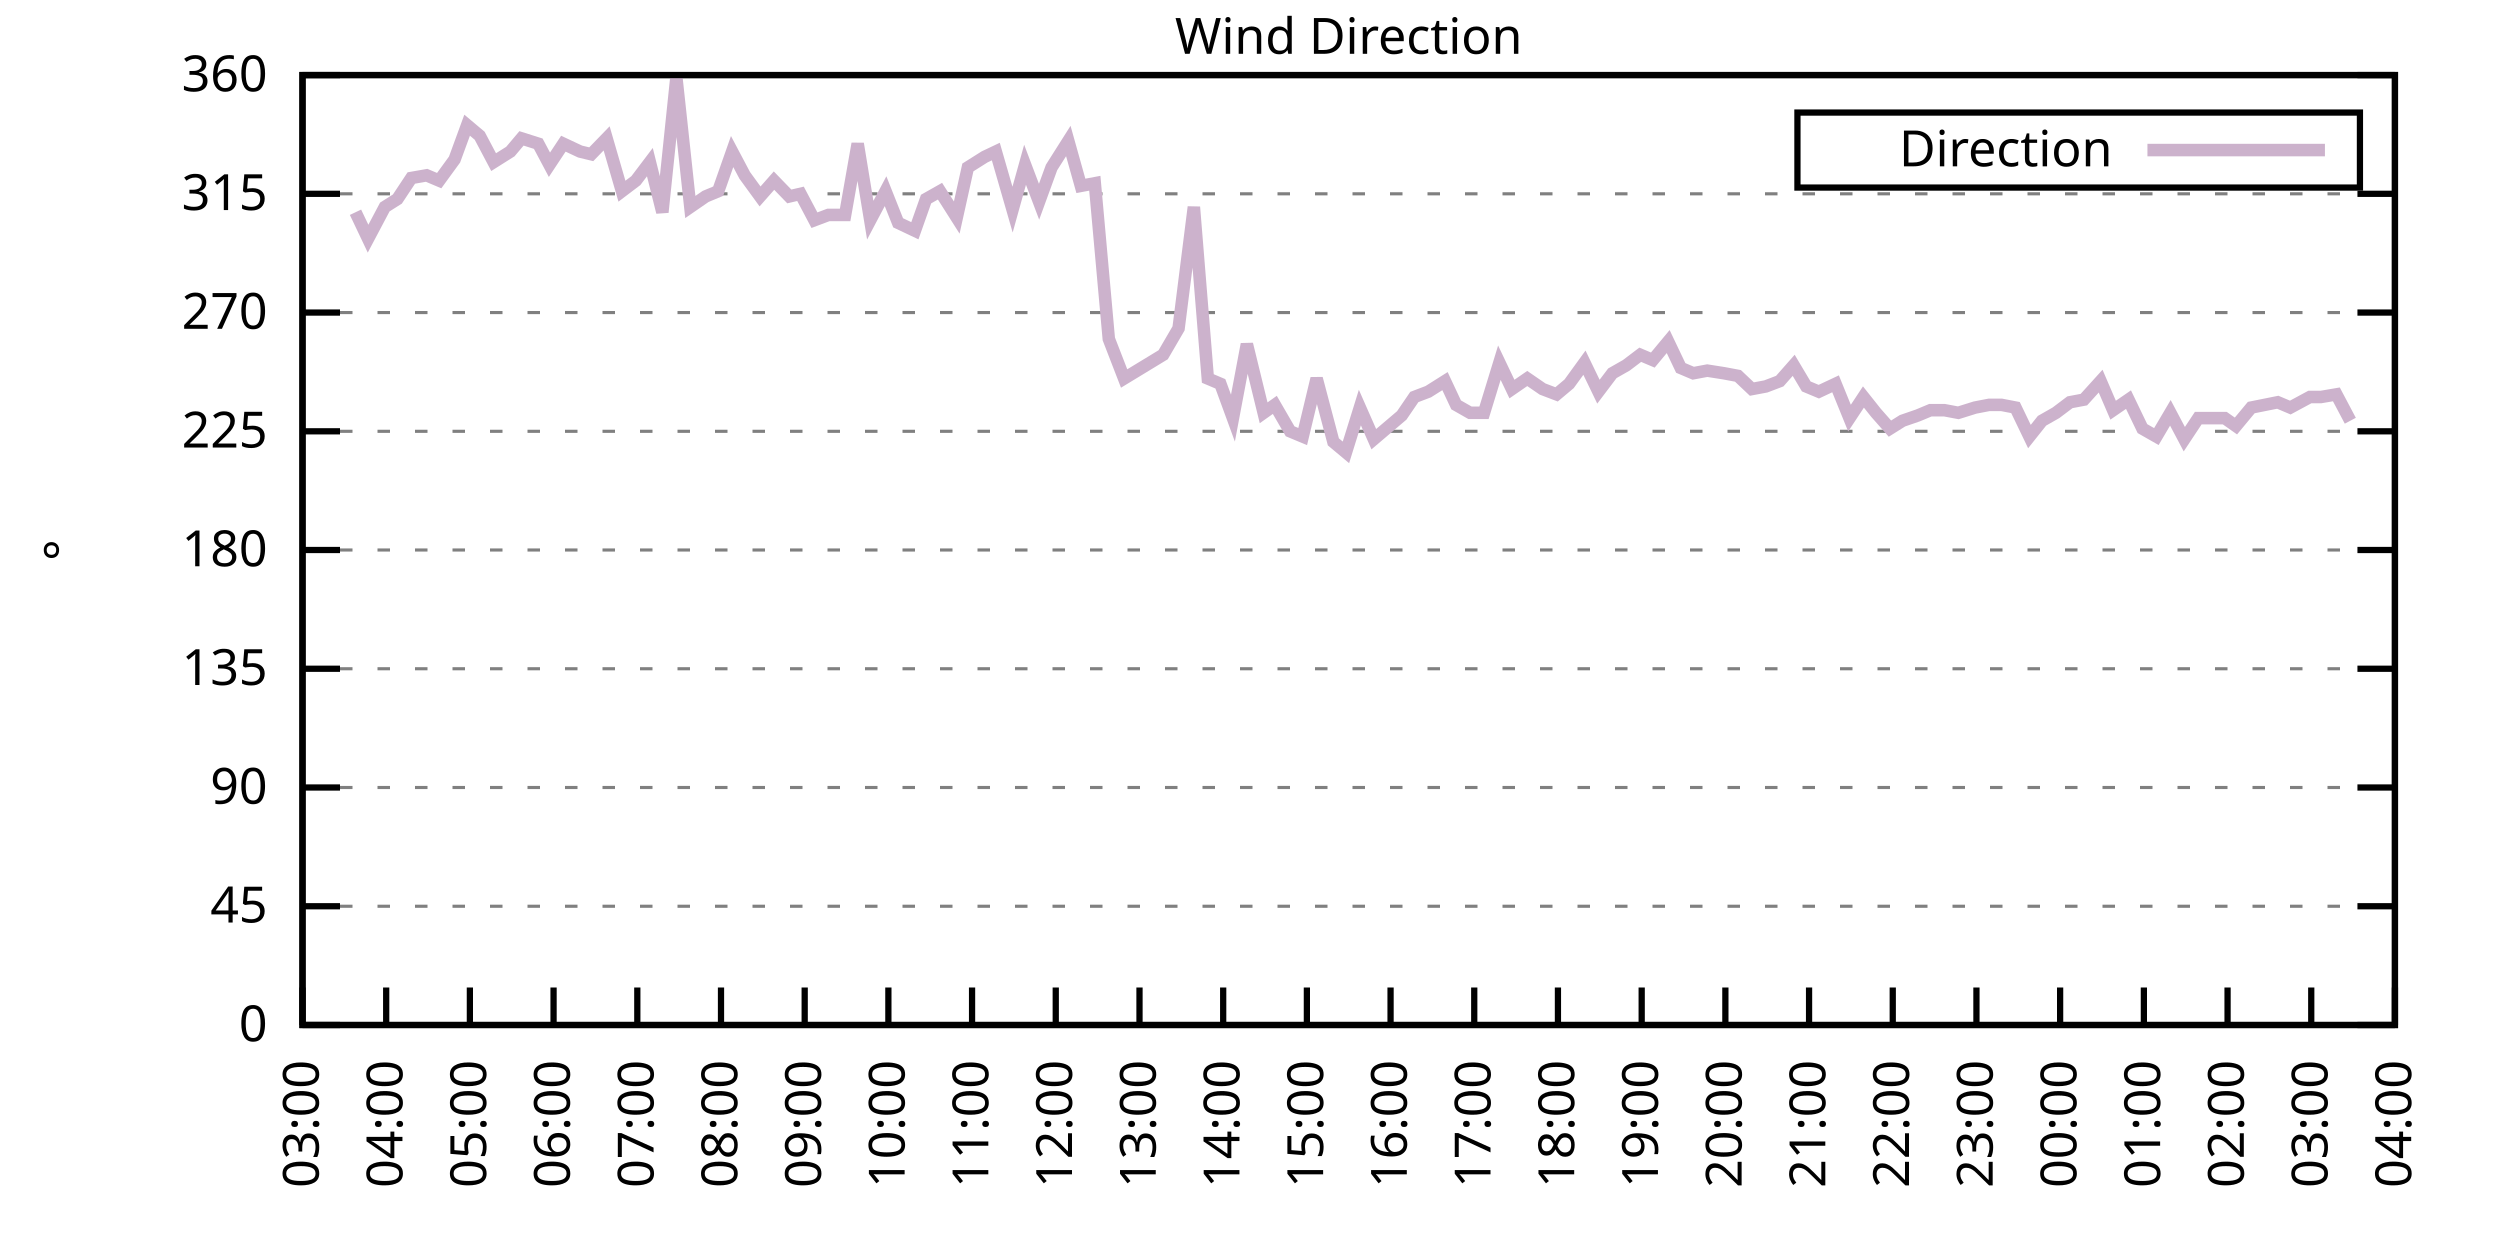
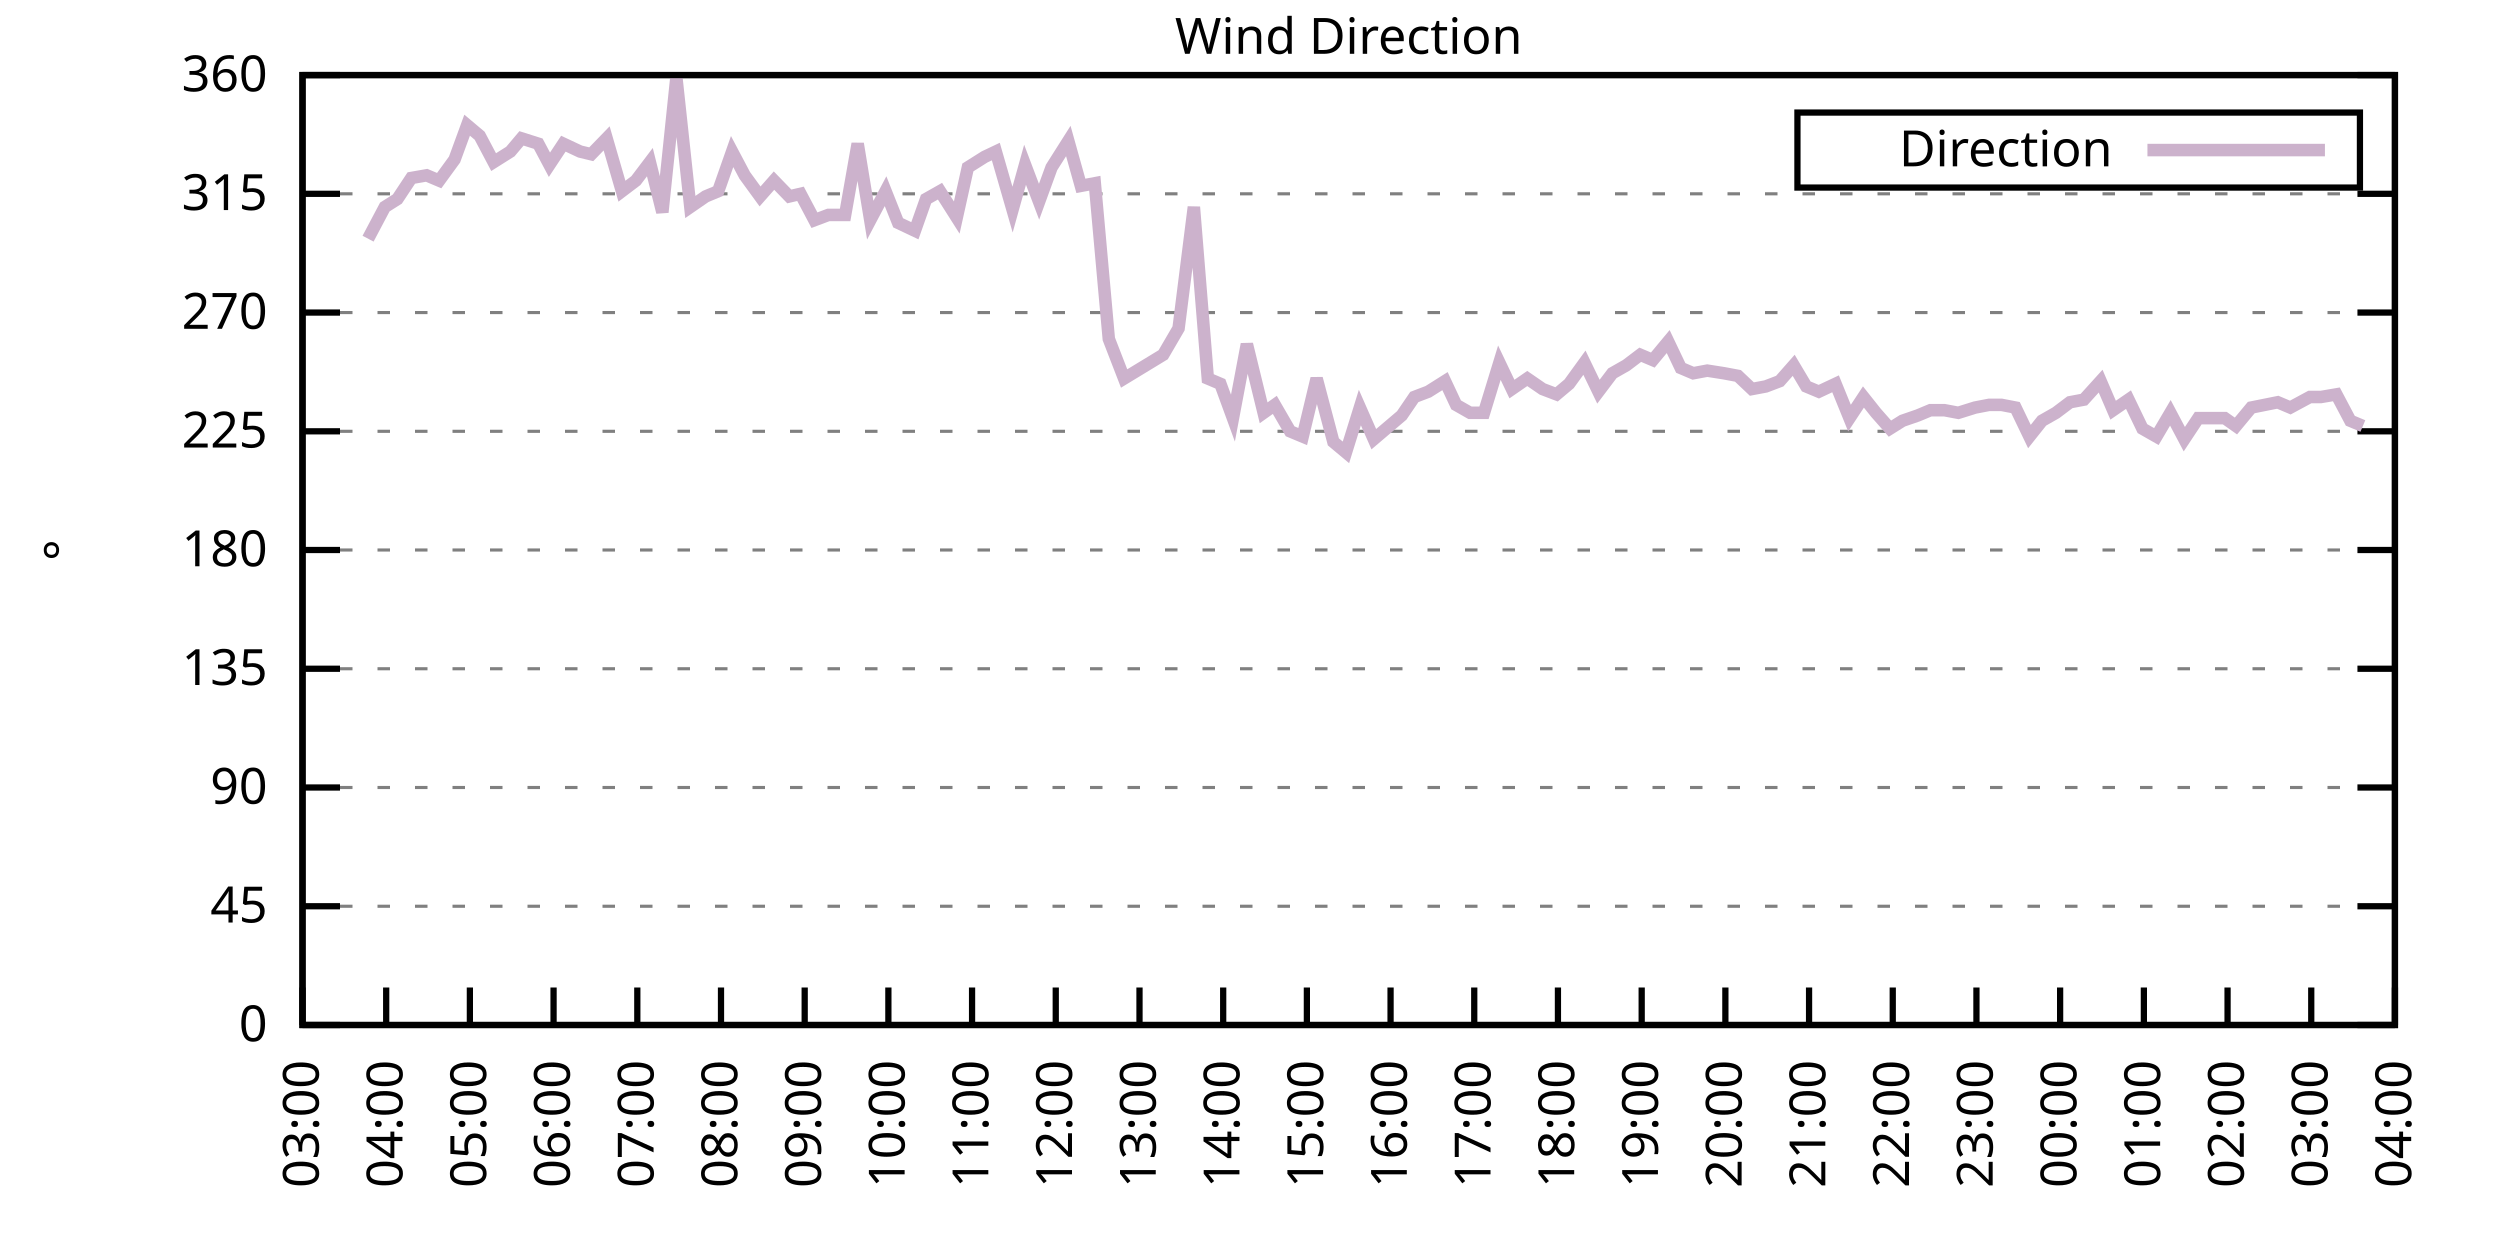
<svg xmlns="http://www.w3.org/2000/svg" xmlns:xlink="http://www.w3.org/1999/xlink" width="400" height="200" viewBox="0 0 400 200">
  <g id="gnuplot_canvas">
    <rect x="0" y="0" width="400" height="200" fill="none" />
    <defs>
      <circle id="gpDot" r="0.5" stroke-width="0.5" stroke="currentColor" />
      <path id="gpPt0" stroke-width="0.333" stroke="currentColor" d="M-1,0 h2 M0,-1 v2" />
      <path id="gpPt1" stroke-width="0.333" stroke="currentColor" d="M-1,-1 L1,1 M1,-1 L-1,1" />
      <path id="gpPt2" stroke-width="0.333" stroke="currentColor" d="M-1,0 L1,0 M0,-1 L0,1 M-1,-1 L1,1 M-1,1 L1,-1" />
      <rect id="gpPt3" stroke-width="0.333" stroke="currentColor" x="-1" y="-1" width="2" height="2" />
      <rect id="gpPt4" stroke-width="0.333" stroke="currentColor" fill="currentColor" x="-1" y="-1" width="2" height="2" />
      <circle id="gpPt5" stroke-width="0.333" stroke="currentColor" cx="0" cy="0" r="1" />
      <use xlink:href="#gpPt5" id="gpPt6" fill="currentColor" stroke="none" />
      <path id="gpPt7" stroke-width="0.333" stroke="currentColor" d="M0,-1.33 L-1.33,0.67 L1.33,0.67 z" />
      <use xlink:href="#gpPt7" id="gpPt8" fill="currentColor" stroke="none" />
      <use xlink:href="#gpPt7" id="gpPt9" stroke="currentColor" transform="rotate(180)" />
      <use xlink:href="#gpPt9" id="gpPt10" fill="currentColor" stroke="none" />
      <use xlink:href="#gpPt3" id="gpPt11" stroke="currentColor" transform="rotate(45)" />
      <use xlink:href="#gpPt11" id="gpPt12" fill="currentColor" stroke="none" />
      <path id="gpPt13" stroke-width="0.333" stroke="currentColor" d="M0,1.330 L1.265,0.411 L0.782,-1.067 L-0.782,-1.076 L-1.265,0.411 z" />
      <use xlink:href="#gpPt13" id="gpPt14" fill="currentColor" stroke="none" />
      <filter id="textbox" filterUnits="objectBoundingBox" x="0" y="0" height="1" width="1">
        <feFlood flood-color="white" flood-opacity="1" result="bgnd" />
        <feComposite in="SourceGraphic" in2="bgnd" operator="atop" />
      </filter>
      <filter id="greybox" filterUnits="objectBoundingBox" x="0" y="0" height="1" width="1">
        <feFlood flood-color="lightgrey" flood-opacity="1" result="grey" />
        <feComposite in="SourceGraphic" in2="grey" operator="atop" />
      </filter>
    </defs>
    <g fill="none" color="white" stroke="currentColor" stroke-width="1.00" stroke-linecap="butt" stroke-linejoin="miter">
</g>
    <g fill="none" color="black" stroke="currentColor" stroke-width="1.00" stroke-linecap="butt" stroke-linejoin="miter">
      <g stroke="none" shape-rendering="crispEdges">
        <polygon fill="rgb(255, 255, 255)" points="48.40,164.00 383.18,164.00 383.18,12.02 48.40,12.02 " />
      </g>
    </g>
    <g fill="none" color="black" stroke="currentColor" stroke-width="1.00" stroke-linecap="butt" stroke-linejoin="miter">
</g>
    <g fill="none" color="black" stroke="black" stroke-width="0.50" stroke-linecap="butt" stroke-linejoin="miter">
</g>
    <g fill="none" color="gray" stroke="currentColor" stroke-width="0.50" stroke-linecap="butt" stroke-linejoin="miter">
      <path stroke="gray" stroke-dasharray="2,4" class="gridline" d="M48.40,164.00 L383.19,164.00  " />
    </g>
    <g fill="none" color="gray" stroke="gray" stroke-width="1.00" stroke-linecap="butt" stroke-linejoin="miter">
</g>
    <g fill="none" color="black" stroke="currentColor" stroke-width="1.00" stroke-linecap="butt" stroke-linejoin="miter">
      <path stroke="black" d="M48.40,164.00 L54.40,164.00 M383.19,164.00 L377.19,164.00  " />
      <g transform="translate(42.80,166.60)" stroke="none" fill="black" font-family="Sans" font-size="8.00" text-anchor="end">
        <text>
          <tspan font-family="Sans"> 0</tspan>
        </text>
      </g>
    </g>
    <g fill="none" color="black" stroke="currentColor" stroke-width="1.00" stroke-linecap="butt" stroke-linejoin="miter">
</g>
    <g fill="none" color="black" stroke="black" stroke-width="0.50" stroke-linecap="butt" stroke-linejoin="miter">
</g>
    <g fill="none" color="gray" stroke="currentColor" stroke-width="0.50" stroke-linecap="butt" stroke-linejoin="miter">
      <path stroke="gray" stroke-dasharray="2,4" class="gridline" d="M48.40,145.00 L383.19,145.00  " />
    </g>
    <g fill="none" color="gray" stroke="gray" stroke-width="1.00" stroke-linecap="butt" stroke-linejoin="miter">
</g>
    <g fill="none" color="black" stroke="currentColor" stroke-width="1.00" stroke-linecap="butt" stroke-linejoin="miter">
      <path stroke="black" d="M48.40,145.00 L54.40,145.00 M383.19,145.00 L377.19,145.00  " />
      <g transform="translate(42.80,147.60)" stroke="none" fill="black" font-family="Sans" font-size="8.00" text-anchor="end">
        <text>
          <tspan font-family="Sans"> 45</tspan>
        </text>
      </g>
    </g>
    <g fill="none" color="black" stroke="currentColor" stroke-width="1.00" stroke-linecap="butt" stroke-linejoin="miter">
</g>
    <g fill="none" color="black" stroke="black" stroke-width="0.50" stroke-linecap="butt" stroke-linejoin="miter">
</g>
    <g fill="none" color="gray" stroke="currentColor" stroke-width="0.50" stroke-linecap="butt" stroke-linejoin="miter">
      <path stroke="gray" stroke-dasharray="2,4" class="gridline" d="M48.40,126.00 L383.19,126.00  " />
    </g>
    <g fill="none" color="gray" stroke="gray" stroke-width="1.00" stroke-linecap="butt" stroke-linejoin="miter">
</g>
    <g fill="none" color="black" stroke="currentColor" stroke-width="1.00" stroke-linecap="butt" stroke-linejoin="miter">
      <path stroke="black" d="M48.40,126.00 L54.40,126.00 M383.19,126.00 L377.19,126.00  " />
      <g transform="translate(42.80,128.60)" stroke="none" fill="black" font-family="Sans" font-size="8.00" text-anchor="end">
        <text>
          <tspan font-family="Sans"> 90</tspan>
        </text>
      </g>
    </g>
    <g fill="none" color="black" stroke="currentColor" stroke-width="1.00" stroke-linecap="butt" stroke-linejoin="miter">
</g>
    <g fill="none" color="black" stroke="black" stroke-width="0.50" stroke-linecap="butt" stroke-linejoin="miter">
</g>
    <g fill="none" color="gray" stroke="currentColor" stroke-width="0.50" stroke-linecap="butt" stroke-linejoin="miter">
      <path stroke="gray" stroke-dasharray="2,4" class="gridline" d="M48.40,107.00 L383.19,107.00  " />
    </g>
    <g fill="none" color="gray" stroke="gray" stroke-width="1.00" stroke-linecap="butt" stroke-linejoin="miter">
</g>
    <g fill="none" color="black" stroke="currentColor" stroke-width="1.00" stroke-linecap="butt" stroke-linejoin="miter">
      <path stroke="black" d="M48.40,107.00 L54.40,107.00 M383.19,107.00 L377.19,107.00  " />
      <g transform="translate(42.80,109.60)" stroke="none" fill="black" font-family="Sans" font-size="8.00" text-anchor="end">
        <text>
          <tspan font-family="Sans"> 135</tspan>
        </text>
      </g>
    </g>
    <g fill="none" color="black" stroke="currentColor" stroke-width="1.00" stroke-linecap="butt" stroke-linejoin="miter">
</g>
    <g fill="none" color="black" stroke="black" stroke-width="0.50" stroke-linecap="butt" stroke-linejoin="miter">
</g>
    <g fill="none" color="gray" stroke="currentColor" stroke-width="0.50" stroke-linecap="butt" stroke-linejoin="miter">
      <path stroke="gray" stroke-dasharray="2,4" class="gridline" d="M48.40,88.00 L383.19,88.00  " />
    </g>
    <g fill="none" color="gray" stroke="gray" stroke-width="1.00" stroke-linecap="butt" stroke-linejoin="miter">
</g>
    <g fill="none" color="black" stroke="currentColor" stroke-width="1.00" stroke-linecap="butt" stroke-linejoin="miter">
      <path stroke="black" d="M48.40,88.00 L54.40,88.00 M383.19,88.00 L377.19,88.00  " />
      <g transform="translate(42.80,90.60)" stroke="none" fill="black" font-family="Sans" font-size="8.00" text-anchor="end">
        <text>
          <tspan font-family="Sans"> 180</tspan>
        </text>
      </g>
    </g>
    <g fill="none" color="black" stroke="currentColor" stroke-width="1.00" stroke-linecap="butt" stroke-linejoin="miter">
</g>
    <g fill="none" color="black" stroke="black" stroke-width="0.50" stroke-linecap="butt" stroke-linejoin="miter">
</g>
    <g fill="none" color="gray" stroke="currentColor" stroke-width="0.50" stroke-linecap="butt" stroke-linejoin="miter">
      <path stroke="gray" stroke-dasharray="2,4" class="gridline" d="M48.40,69.01 L383.19,69.01  " />
    </g>
    <g fill="none" color="gray" stroke="gray" stroke-width="1.00" stroke-linecap="butt" stroke-linejoin="miter">
</g>
    <g fill="none" color="black" stroke="currentColor" stroke-width="1.00" stroke-linecap="butt" stroke-linejoin="miter">
      <path stroke="black" d="M48.40,69.01 L54.40,69.01 M383.19,69.01 L377.19,69.01  " />
      <g transform="translate(42.80,71.61)" stroke="none" fill="black" font-family="Sans" font-size="8.00" text-anchor="end">
        <text>
          <tspan font-family="Sans"> 225</tspan>
        </text>
      </g>
    </g>
    <g fill="none" color="black" stroke="currentColor" stroke-width="1.00" stroke-linecap="butt" stroke-linejoin="miter">
</g>
    <g fill="none" color="black" stroke="black" stroke-width="0.50" stroke-linecap="butt" stroke-linejoin="miter">
</g>
    <g fill="none" color="gray" stroke="currentColor" stroke-width="0.50" stroke-linecap="butt" stroke-linejoin="miter">
      <path stroke="gray" stroke-dasharray="2,4" class="gridline" d="M48.40,50.01 L383.19,50.01  " />
    </g>
    <g fill="none" color="gray" stroke="gray" stroke-width="1.00" stroke-linecap="butt" stroke-linejoin="miter">
</g>
    <g fill="none" color="black" stroke="currentColor" stroke-width="1.00" stroke-linecap="butt" stroke-linejoin="miter">
      <path stroke="black" d="M48.40,50.01 L54.40,50.01 M383.19,50.01 L377.19,50.01  " />
      <g transform="translate(42.80,52.61)" stroke="none" fill="black" font-family="Sans" font-size="8.00" text-anchor="end">
        <text>
          <tspan font-family="Sans"> 270</tspan>
        </text>
      </g>
    </g>
    <g fill="none" color="black" stroke="currentColor" stroke-width="1.00" stroke-linecap="butt" stroke-linejoin="miter">
</g>
    <g fill="none" color="black" stroke="black" stroke-width="0.50" stroke-linecap="butt" stroke-linejoin="miter">
</g>
    <g fill="none" color="gray" stroke="currentColor" stroke-width="0.50" stroke-linecap="butt" stroke-linejoin="miter">
      <path stroke="gray" stroke-dasharray="2,4" class="gridline" d="M48.40,31.01 L383.19,31.01  " />
    </g>
    <g fill="none" color="gray" stroke="gray" stroke-width="1.00" stroke-linecap="butt" stroke-linejoin="miter">
</g>
    <g fill="none" color="black" stroke="currentColor" stroke-width="1.00" stroke-linecap="butt" stroke-linejoin="miter">
      <path stroke="black" d="M48.40,31.01 L54.40,31.01 M383.19,31.01 L377.19,31.01  " />
      <g transform="translate(42.80,33.61)" stroke="none" fill="black" font-family="Sans" font-size="8.00" text-anchor="end">
        <text>
          <tspan font-family="Sans"> 315</tspan>
        </text>
      </g>
    </g>
    <g fill="none" color="black" stroke="currentColor" stroke-width="1.00" stroke-linecap="butt" stroke-linejoin="miter">
</g>
    <g fill="none" color="black" stroke="black" stroke-width="0.50" stroke-linecap="butt" stroke-linejoin="miter">
</g>
    <g fill="none" color="gray" stroke="currentColor" stroke-width="0.50" stroke-linecap="butt" stroke-linejoin="miter">
      <path stroke="gray" stroke-dasharray="2,4" class="gridline" d="M48.40,12.01 L383.19,12.01  " />
    </g>
    <g fill="none" color="gray" stroke="gray" stroke-width="1.00" stroke-linecap="butt" stroke-linejoin="miter">
</g>
    <g fill="none" color="black" stroke="currentColor" stroke-width="1.00" stroke-linecap="butt" stroke-linejoin="miter">
      <path stroke="black" d="M48.40,12.01 L54.40,12.01 M383.19,12.01 L377.19,12.01  " />
      <g transform="translate(42.80,14.61)" stroke="none" fill="black" font-family="Sans" font-size="8.00" text-anchor="end">
        <text>
          <tspan font-family="Sans"> 360</tspan>
        </text>
      </g>
    </g>
    <g fill="none" color="black" stroke="currentColor" stroke-width="1.00" stroke-linecap="butt" stroke-linejoin="miter">
      <path stroke="black" d="M48.40,164.00 L48.40,158.00  " />
      <g transform="translate(51.00,169.60) rotate(270.00)" stroke="none" fill="black" font-family="Sans" font-size="8.00" text-anchor="end">
        <text>
          <tspan font-family="Sans">03:00</tspan>
        </text>
      </g>
    </g>
    <g fill="none" color="black" stroke="currentColor" stroke-width="1.00" stroke-linecap="butt" stroke-linejoin="miter">
      <path stroke="black" d="M61.79,164.00 L61.79,158.00  " />
      <g transform="translate(64.39,169.60) rotate(270.00)" stroke="none" fill="black" font-family="Sans" font-size="8.00" text-anchor="end">
        <text>
          <tspan font-family="Sans">04:00</tspan>
        </text>
      </g>
    </g>
    <g fill="none" color="black" stroke="currentColor" stroke-width="1.00" stroke-linecap="butt" stroke-linejoin="miter">
      <path stroke="black" d="M75.18,164.00 L75.18,158.00  " />
      <g transform="translate(77.78,169.60) rotate(270.00)" stroke="none" fill="black" font-family="Sans" font-size="8.00" text-anchor="end">
        <text>
          <tspan font-family="Sans">05:00</tspan>
        </text>
      </g>
    </g>
    <g fill="none" color="black" stroke="currentColor" stroke-width="1.00" stroke-linecap="butt" stroke-linejoin="miter">
      <path stroke="black" d="M88.57,164.00 L88.57,158.00  " />
      <g transform="translate(91.17,169.60) rotate(270.00)" stroke="none" fill="black" font-family="Sans" font-size="8.00" text-anchor="end">
        <text>
          <tspan font-family="Sans">06:00</tspan>
        </text>
      </g>
    </g>
    <g fill="none" color="black" stroke="currentColor" stroke-width="1.00" stroke-linecap="butt" stroke-linejoin="miter">
      <path stroke="black" d="M101.97,164.00 L101.97,158.00  " />
      <g transform="translate(104.57,169.60) rotate(270.00)" stroke="none" fill="black" font-family="Sans" font-size="8.00" text-anchor="end">
        <text>
          <tspan font-family="Sans">07:00</tspan>
        </text>
      </g>
    </g>
    <g fill="none" color="black" stroke="currentColor" stroke-width="1.00" stroke-linecap="butt" stroke-linejoin="miter">
      <path stroke="black" d="M115.36,164.00 L115.36,158.00  " />
      <g transform="translate(117.96,169.60) rotate(270.00)" stroke="none" fill="black" font-family="Sans" font-size="8.00" text-anchor="end">
        <text>
          <tspan font-family="Sans">08:00</tspan>
        </text>
      </g>
    </g>
    <g fill="none" color="black" stroke="currentColor" stroke-width="1.00" stroke-linecap="butt" stroke-linejoin="miter">
      <path stroke="black" d="M128.75,164.00 L128.75,158.00  " />
      <g transform="translate(131.35,169.60) rotate(270.00)" stroke="none" fill="black" font-family="Sans" font-size="8.00" text-anchor="end">
        <text>
          <tspan font-family="Sans">09:00</tspan>
        </text>
      </g>
    </g>
    <g fill="none" color="black" stroke="currentColor" stroke-width="1.00" stroke-linecap="butt" stroke-linejoin="miter">
      <path stroke="black" d="M142.14,164.00 L142.14,158.00  " />
      <g transform="translate(144.74,169.60) rotate(270.00)" stroke="none" fill="black" font-family="Sans" font-size="8.00" text-anchor="end">
        <text>
          <tspan font-family="Sans">10:00</tspan>
        </text>
      </g>
    </g>
    <g fill="none" color="black" stroke="currentColor" stroke-width="1.00" stroke-linecap="butt" stroke-linejoin="miter">
      <path stroke="black" d="M155.53,164.00 L155.53,158.00  " />
      <g transform="translate(158.13,169.60) rotate(270.00)" stroke="none" fill="black" font-family="Sans" font-size="8.00" text-anchor="end">
        <text>
          <tspan font-family="Sans">11:00</tspan>
        </text>
      </g>
    </g>
    <g fill="none" color="black" stroke="currentColor" stroke-width="1.00" stroke-linecap="butt" stroke-linejoin="miter">
      <path stroke="black" d="M168.92,164.00 L168.92,158.00  " />
      <g transform="translate(171.52,169.60) rotate(270.00)" stroke="none" fill="black" font-family="Sans" font-size="8.00" text-anchor="end">
        <text>
          <tspan font-family="Sans">12:00</tspan>
        </text>
      </g>
    </g>
    <g fill="none" color="black" stroke="currentColor" stroke-width="1.00" stroke-linecap="butt" stroke-linejoin="miter">
      <path stroke="black" d="M182.32,164.00 L182.32,158.00  " />
      <g transform="translate(184.92,169.60) rotate(270.00)" stroke="none" fill="black" font-family="Sans" font-size="8.00" text-anchor="end">
        <text>
          <tspan font-family="Sans">13:00</tspan>
        </text>
      </g>
    </g>
    <g fill="none" color="black" stroke="currentColor" stroke-width="1.00" stroke-linecap="butt" stroke-linejoin="miter">
      <path stroke="black" d="M195.71,164.00 L195.71,158.00  " />
      <g transform="translate(198.31,169.60) rotate(270.00)" stroke="none" fill="black" font-family="Sans" font-size="8.00" text-anchor="end">
        <text>
          <tspan font-family="Sans">14:00</tspan>
        </text>
      </g>
    </g>
    <g fill="none" color="black" stroke="currentColor" stroke-width="1.00" stroke-linecap="butt" stroke-linejoin="miter">
      <path stroke="black" d="M209.10,164.00 L209.10,158.00  " />
      <g transform="translate(211.70,169.60) rotate(270.00)" stroke="none" fill="black" font-family="Sans" font-size="8.00" text-anchor="end">
        <text>
          <tspan font-family="Sans">15:00</tspan>
        </text>
      </g>
    </g>
    <g fill="none" color="black" stroke="currentColor" stroke-width="1.00" stroke-linecap="butt" stroke-linejoin="miter">
      <path stroke="black" d="M222.49,164.00 L222.49,158.00  " />
      <g transform="translate(225.09,169.60) rotate(270.00)" stroke="none" fill="black" font-family="Sans" font-size="8.00" text-anchor="end">
        <text>
          <tspan font-family="Sans">16:00</tspan>
        </text>
      </g>
    </g>
    <g fill="none" color="black" stroke="currentColor" stroke-width="1.00" stroke-linecap="butt" stroke-linejoin="miter">
      <path stroke="black" d="M235.88,164.00 L235.88,158.00  " />
      <g transform="translate(238.48,169.60) rotate(270.00)" stroke="none" fill="black" font-family="Sans" font-size="8.00" text-anchor="end">
        <text>
          <tspan font-family="Sans">17:00</tspan>
        </text>
      </g>
    </g>
    <g fill="none" color="black" stroke="currentColor" stroke-width="1.00" stroke-linecap="butt" stroke-linejoin="miter">
      <path stroke="black" d="M249.27,164.00 L249.27,158.00  " />
      <g transform="translate(251.87,169.60) rotate(270.00)" stroke="none" fill="black" font-family="Sans" font-size="8.00" text-anchor="end">
        <text>
          <tspan font-family="Sans">18:00</tspan>
        </text>
      </g>
    </g>
    <g fill="none" color="black" stroke="currentColor" stroke-width="1.00" stroke-linecap="butt" stroke-linejoin="miter">
      <path stroke="black" d="M262.67,164.00 L262.67,158.00  " />
      <g transform="translate(265.27,169.60) rotate(270.00)" stroke="none" fill="black" font-family="Sans" font-size="8.00" text-anchor="end">
        <text>
          <tspan font-family="Sans">19:00</tspan>
        </text>
      </g>
    </g>
    <g fill="none" color="black" stroke="currentColor" stroke-width="1.00" stroke-linecap="butt" stroke-linejoin="miter">
      <path stroke="black" d="M276.06,164.00 L276.06,158.00  " />
      <g transform="translate(278.66,169.60) rotate(270.00)" stroke="none" fill="black" font-family="Sans" font-size="8.00" text-anchor="end">
        <text>
          <tspan font-family="Sans">20:00</tspan>
        </text>
      </g>
    </g>
    <g fill="none" color="black" stroke="currentColor" stroke-width="1.00" stroke-linecap="butt" stroke-linejoin="miter">
      <path stroke="black" d="M289.45,164.00 L289.45,158.00  " />
      <g transform="translate(292.05,169.60) rotate(270.00)" stroke="none" fill="black" font-family="Sans" font-size="8.00" text-anchor="end">
        <text>
          <tspan font-family="Sans">21:00</tspan>
        </text>
      </g>
    </g>
    <g fill="none" color="black" stroke="currentColor" stroke-width="1.00" stroke-linecap="butt" stroke-linejoin="miter">
      <path stroke="black" d="M302.84,164.00 L302.84,158.00  " />
      <g transform="translate(305.44,169.60) rotate(270.00)" stroke="none" fill="black" font-family="Sans" font-size="8.00" text-anchor="end">
        <text>
          <tspan font-family="Sans">22:00</tspan>
        </text>
      </g>
    </g>
    <g fill="none" color="black" stroke="currentColor" stroke-width="1.00" stroke-linecap="butt" stroke-linejoin="miter">
      <path stroke="black" d="M316.23,164.00 L316.23,158.00  " />
      <g transform="translate(318.83,169.60) rotate(270.00)" stroke="none" fill="black" font-family="Sans" font-size="8.00" text-anchor="end">
        <text>
          <tspan font-family="Sans">23:00</tspan>
        </text>
      </g>
    </g>
    <g fill="none" color="black" stroke="currentColor" stroke-width="1.00" stroke-linecap="butt" stroke-linejoin="miter">
      <path stroke="black" d="M329.62,164.00 L329.62,158.00  " />
      <g transform="translate(332.22,169.60) rotate(270.00)" stroke="none" fill="black" font-family="Sans" font-size="8.00" text-anchor="end">
        <text>
          <tspan font-family="Sans">00:00</tspan>
        </text>
      </g>
    </g>
    <g fill="none" color="black" stroke="currentColor" stroke-width="1.00" stroke-linecap="butt" stroke-linejoin="miter">
      <path stroke="black" d="M343.02,164.00 L343.02,158.00  " />
      <g transform="translate(345.62,169.60) rotate(270.00)" stroke="none" fill="black" font-family="Sans" font-size="8.00" text-anchor="end">
        <text>
          <tspan font-family="Sans">01:00</tspan>
        </text>
      </g>
    </g>
    <g fill="none" color="black" stroke="currentColor" stroke-width="1.00" stroke-linecap="butt" stroke-linejoin="miter">
      <path stroke="black" d="M356.41,164.00 L356.41,158.00  " />
      <g transform="translate(359.01,169.60) rotate(270.00)" stroke="none" fill="black" font-family="Sans" font-size="8.00" text-anchor="end">
        <text>
          <tspan font-family="Sans">02:00</tspan>
        </text>
      </g>
    </g>
    <g fill="none" color="black" stroke="currentColor" stroke-width="1.00" stroke-linecap="butt" stroke-linejoin="miter">
      <path stroke="black" d="M369.80,164.00 L369.80,158.00  " />
      <g transform="translate(372.40,169.60) rotate(270.00)" stroke="none" fill="black" font-family="Sans" font-size="8.00" text-anchor="end">
        <text>
          <tspan font-family="Sans">03:00</tspan>
        </text>
      </g>
    </g>
    <g fill="none" color="black" stroke="currentColor" stroke-width="1.00" stroke-linecap="butt" stroke-linejoin="miter">
      <path stroke="black" d="M383.19,164.00 L383.19,158.00  " />
      <g transform="translate(385.79,169.60) rotate(270.00)" stroke="none" fill="black" font-family="Sans" font-size="8.00" text-anchor="end">
        <text>
          <tspan font-family="Sans">04:00</tspan>
        </text>
      </g>
    </g>
    <g fill="none" color="black" stroke="currentColor" stroke-width="1.00" stroke-linecap="butt" stroke-linejoin="miter">
</g>
    <g fill="none" color="black" stroke="currentColor" stroke-width="1.00" stroke-linecap="butt" stroke-linejoin="miter">
      <path stroke="black" d="M48.40,12.01 L48.40,164.00 L383.19,164.00 L383.19,12.01 L48.40,12.01 Z  " />
    </g>
    <g fill="none" color="black" stroke="currentColor" stroke-width="1.00" stroke-linecap="butt" stroke-linejoin="miter">
</g>
    <g fill="none" color="black" stroke="currentColor" stroke-width="1.00" stroke-linecap="butt" stroke-linejoin="miter">
      <path stroke="black" d="M287.59,30.01 L287.59,18.01 L377.59,18.01 L377.59,30.01 L287.59,30.01 Z  " />
    </g>
    <g id="Wind_direction_plot_1">
      <g fill="none" color="white" stroke="black" stroke-width="2.00" stroke-linecap="butt" stroke-linejoin="miter">
</g>
      <g fill="none" color="black" stroke="currentColor" stroke-width="2.00" stroke-linecap="butt" stroke-linejoin="miter">
        <g transform="translate(337.99,26.61)" stroke="none" fill="black" font-family="Sans" font-size="8.00" text-anchor="end">
          <text>
            <tspan font-family="Sans">Direction</tspan>
          </text>
        </g>
      </g>
      <g fill="none" color="black" stroke="currentColor" stroke-width="2.00" stroke-linecap="butt" stroke-linejoin="miter">
-         <path stroke="rgb(204, 178, 204)" d="M343.59,24.01 L371.99,24.01 M56.88,33.96 L58.89,38.19 L61.57,33.12 L63.58,31.85 L65.81,28.48 L68.26,28.05   L70.27,28.90 L72.73,25.52 L74.74,20.03 L76.75,21.72 L78.98,25.94 L81.66,24.25 L83.44,22.14 L86.12,22.99   L87.91,26.36 L90.14,22.99 L92.82,24.25 L94.60,24.68 L97.06,22.14 L99.51,30.59 L101.74,28.90 L103.98,25.94   L105.98,33.96 L108.22,12.43 L110.45,33.12 L112.90,31.43 L114.91,30.59 L117.14,24.25 L119.15,28.05 L121.61,31.43   L123.84,28.90 L126.29,31.43 L128.08,31.01 L130.31,35.23 L132.54,34.39 L135.22,34.39 L137.23,22.99 L139.24,35.23   L141.69,30.59 L143.70,35.65 L146.38,36.92 L148.17,31.85 L150.40,30.59 L153.08,34.81 L154.86,26.79 L157.54,25.10   L159.33,24.25 L162.01,33.54 L164.01,26.36 L166.25,32.28 L168.25,26.79 L170.93,22.56 L172.94,29.74 L175.17,29.32   L177.41,54.23 L179.86,60.56 L186.11,56.76 L188.57,52.54 L191.02,33.12 L193.25,60.56 L195.26,61.41 L197.27,66.90   L199.50,55.07 L202.18,66.05 L203.97,64.78 L206.42,69.01 L208.43,69.85 L210.66,60.56 L213.34,70.70 L215.35,72.38   L217.58,65.21 L219.81,70.27 L224.28,66.47 L226.29,63.52 L228.52,62.67 L231.20,60.98 L232.98,64.78 L235.21,66.05   L237.44,66.05 L239.90,58.03 L241.91,62.25 L244.36,60.56 L246.82,62.25 L249.05,63.10 L251.06,61.41 L253.51,58.03   L255.75,62.67 L257.98,59.72 L260.21,58.45 L262.44,56.76 L264.45,57.61 L266.91,54.65 L268.92,58.87 L270.92,59.72   L273.16,59.30 L275.83,59.72 L278.07,60.14 L280.30,62.25 L282.53,61.83 L284.76,60.98 L286.99,58.45 L289.00,61.83   L291.01,62.67 L293.69,61.41 L295.92,66.90 L298.15,63.52 L300.16,66.05 L302.39,68.58 L304.40,67.32 L306.86,66.47   L308.87,65.63 L311.10,65.63 L313.33,66.05 L316.01,65.21 L318.24,64.78 L320.25,64.78 L322.48,65.21 L324.71,69.85   L326.72,67.32 L328.95,66.05 L331.19,64.36 L333.42,63.94 L336.10,60.98 L338.10,65.63 L340.56,63.94 L342.79,68.58   L345.02,69.85 L347.26,66.05 L349.49,70.27 L351.72,66.90 L353.28,66.90 L355.96,66.90 L357.75,68.16 L360.20,65.21   L364.44,64.36 L366.45,65.21 L369.58,63.52 L371.36,63.52 L373.82,63.10 L376.05,67.32  " />
+         <path stroke="rgb(204, 178, 204)" d="M343.59,24.01 L371.99,24.01 M58.89,38.19 L61.57,33.12 L63.58,31.85 L65.81,28.48 L68.26,28.05 L70.27,28.90   L72.73,25.52 L74.74,20.03 L76.75,21.72 L78.98,25.94 L81.66,24.25 L83.44,22.14 L86.12,22.99 L87.91,26.36   L90.14,22.99 L92.82,24.25 L94.60,24.68 L97.06,22.14 L99.51,30.59 L101.74,28.90 L103.98,25.94 L105.98,33.96   L108.22,12.43 L110.45,33.12 L112.90,31.43 L114.91,30.59 L117.14,24.25 L119.15,28.05 L121.61,31.43 L123.84,28.90   L126.29,31.43 L128.08,31.01 L130.31,35.23 L132.54,34.39 L135.22,34.39 L137.23,22.99 L139.24,35.23 L141.69,30.59   L143.70,35.65 L146.38,36.92 L148.17,31.85 L150.40,30.59 L153.08,34.81 L154.86,26.79 L157.54,25.10 L159.33,24.25   L162.01,33.54 L164.01,26.36 L166.25,32.28 L168.25,26.79 L170.93,22.56 L172.94,29.74 L175.17,29.32 L177.41,54.23   L179.86,60.56 L186.11,56.76 L188.57,52.54 L191.02,33.12 L193.25,60.56 L195.26,61.41 L197.27,66.90 L199.50,55.07   L202.18,66.05 L203.97,64.78 L206.42,69.01 L208.43,69.85 L210.66,60.56 L213.34,70.70 L215.35,72.38 L217.58,65.21   L219.81,70.27 L224.28,66.47 L226.29,63.52 L228.52,62.67 L231.20,60.98 L232.98,64.78 L235.21,66.05 L237.44,66.05   L239.90,58.03 L241.91,62.25 L244.36,60.56 L246.82,62.25 L249.05,63.10 L251.06,61.41 L253.51,58.03 L255.75,62.67   L257.98,59.72 L260.21,58.45 L262.44,56.76 L264.45,57.61 L266.91,54.65 L268.92,58.87 L270.92,59.72 L273.16,59.30   L275.83,59.72 L278.07,60.14 L280.30,62.25 L282.53,61.83 L284.76,60.98 L286.99,58.45 L289.00,61.83 L291.01,62.67   L293.69,61.41 L295.92,66.90 L298.15,63.52 L300.16,66.05 L302.39,68.58 L304.40,67.32 L306.86,66.47 L308.87,65.63   L311.10,65.63 L313.33,66.05 L316.01,65.21 L318.24,64.78 L320.25,64.78 L322.48,65.21 L324.71,69.85 L326.72,67.32   L328.95,66.05 L331.19,64.36 L333.42,63.94 L336.10,60.98 L338.10,65.63 L340.56,63.94 L342.79,68.58 L345.02,69.85   L347.26,66.05 L349.49,70.27 L351.72,66.90 L353.28,66.90 L355.96,66.90 L357.75,68.16 L360.20,65.21 L364.44,64.36   L366.45,65.21 L369.58,63.52 L371.36,63.52 L373.82,63.10 L376.05,67.32 L378.06,68.16  " />
      </g>
    </g>
    <g fill="none" color="black" stroke="currentColor" stroke-width="2.00" stroke-linecap="butt" stroke-linejoin="miter">
</g>
    <g fill="none" color="black" stroke="black" stroke-width="1.00" stroke-linecap="butt" stroke-linejoin="miter">
</g>
    <g fill="none" color="black" stroke="currentColor" stroke-width="1.00" stroke-linecap="butt" stroke-linejoin="miter">
      <path stroke="black" d="M48.40,12.01 L48.40,164.00 L383.19,164.00 L383.19,12.01 L48.40,12.01 Z  " />
      <g transform="translate(12.80,88.01) rotate(270.00)" stroke="none" fill="black" font-family="Sans" font-size="8.00" text-anchor="middle">
        <text>
          <tspan font-family="Sans">°</tspan>
        </text>
      </g>
    </g>
    <g fill="none" color="black" stroke="currentColor" stroke-width="1.00" stroke-linecap="butt" stroke-linejoin="miter">
</g>
    <g fill="none" color="black" stroke="currentColor" stroke-width="1.00" stroke-linecap="butt" stroke-linejoin="miter">
      <g transform="translate(215.79,8.61)" stroke="none" fill="black" font-family="Sans" font-size="8.00" text-anchor="middle">
        <text>
          <tspan font-family="Sans">Wind Direction</tspan>
        </text>
      </g>
    </g>
    <g fill="none" color="black" stroke="currentColor" stroke-width="1.00" stroke-linecap="butt" stroke-linejoin="miter">
</g>
  </g>
</svg>
